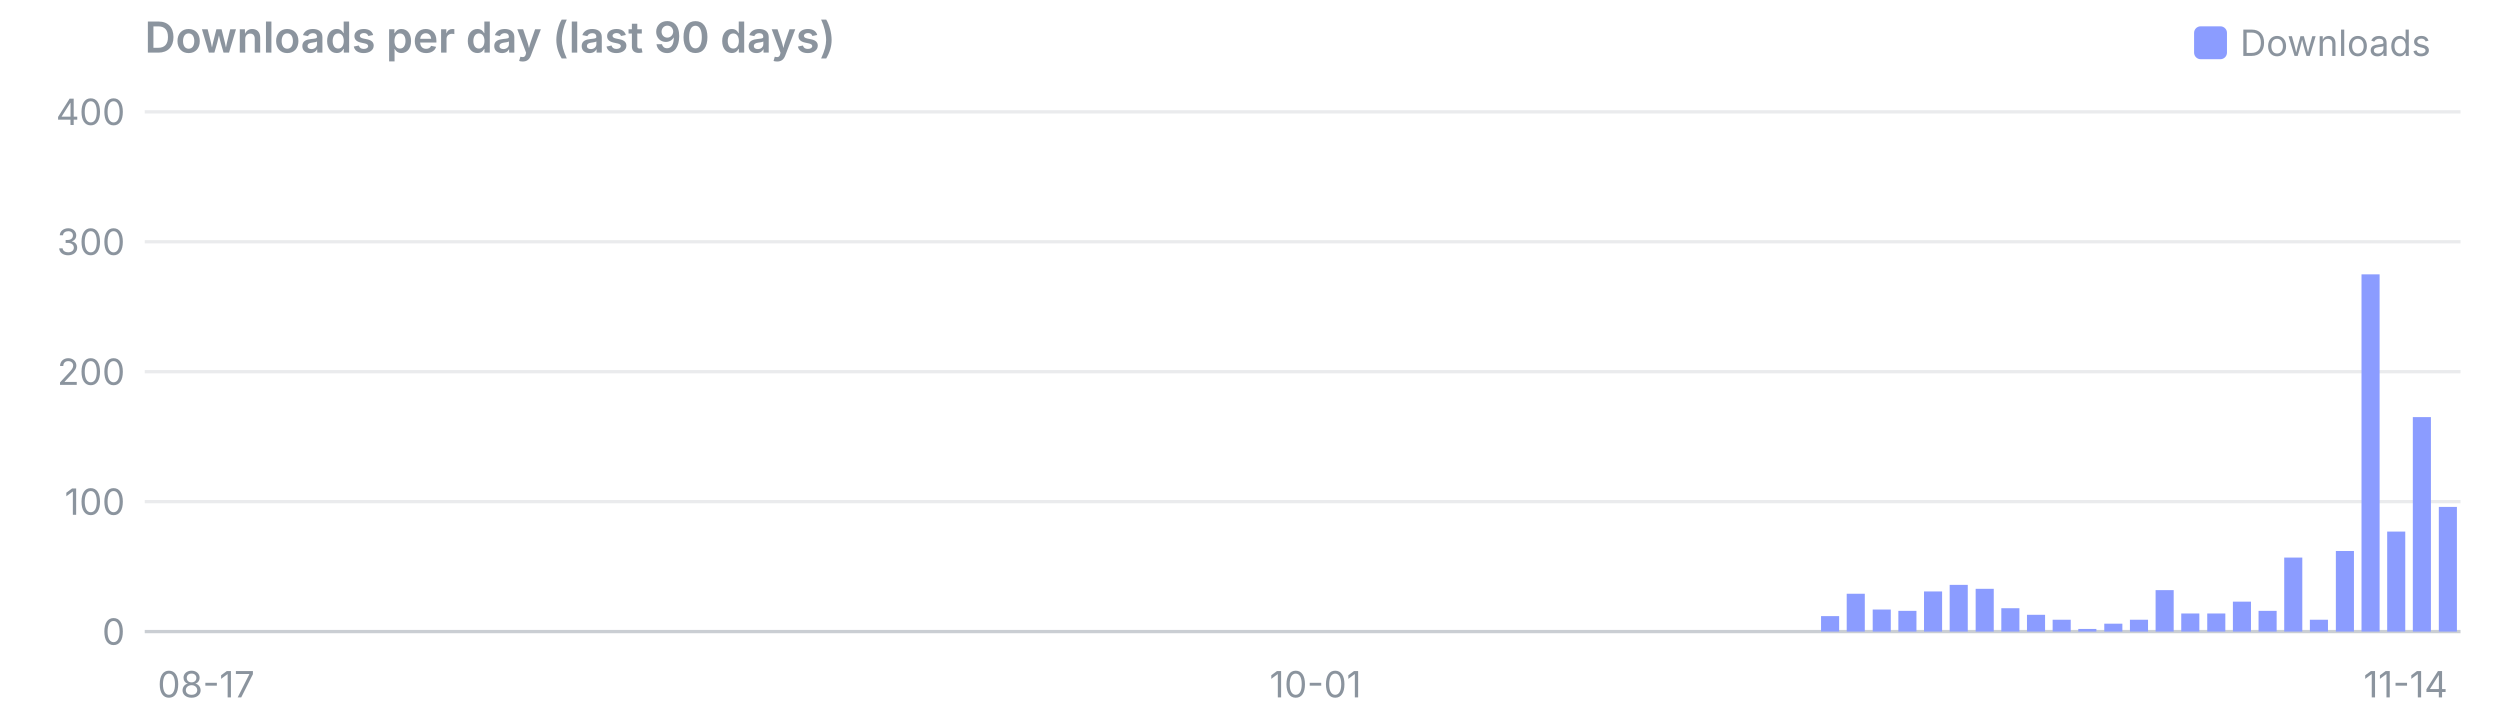
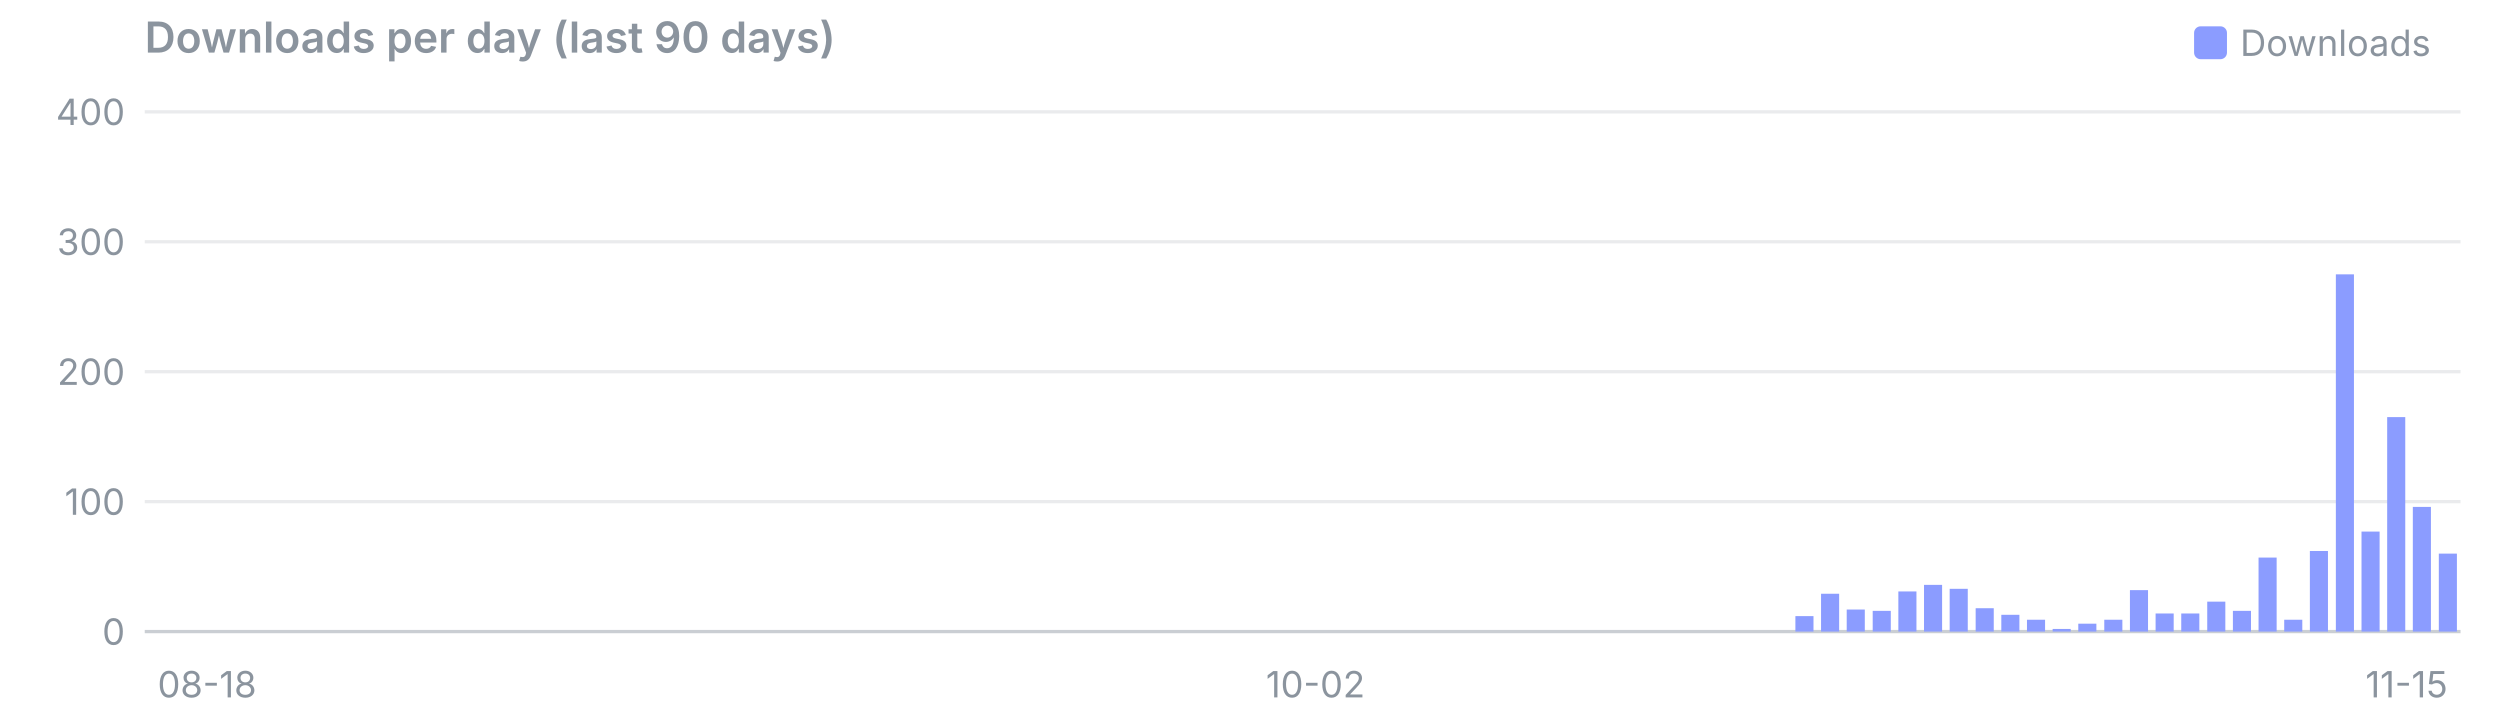
<svg xmlns="http://www.w3.org/2000/svg" viewBox="0 0 760 220" width="760" height="220" font-family="system-ui,-apple-system,Segoe UI,sans-serif" font-size="11">
  <text x="44" y="16" font-size="13" font-weight="600" fill="#8b949e">Downloads per day (last 90 days)</text>
  <rect x="667" y="8" width="10" height="10" rx="2" fill="#8b9cff" />
  <text x="681" y="17" fill="#8b949e">Downloads</text>
  <line x1="44" x2="748" y1="192.0" y2="192.0" stroke="#8b949e" stroke-opacity="0.45" />
  <text x="38" y="196.0" text-anchor="end" fill="#8b949e">0</text>
  <line x1="44" x2="748" y1="152.5" y2="152.5" stroke="#8b949e" stroke-opacity="0.18" />
  <text x="38" y="156.5" text-anchor="end" fill="#8b949e">100</text>
  <line x1="44" x2="748" y1="113.0" y2="113.0" stroke="#8b949e" stroke-opacity="0.18" />
  <text x="38" y="117.0" text-anchor="end" fill="#8b949e">200</text>
  <line x1="44" x2="748" y1="73.5" y2="73.5" stroke="#8b949e" stroke-opacity="0.18" />
  <text x="38" y="77.5" text-anchor="end" fill="#8b949e">300</text>
  <line x1="44" x2="748" y1="34.0" y2="34.0" stroke="#8b949e" stroke-opacity="0.18" />
  <text x="38" y="38.0" text-anchor="end" fill="#8b949e">400</text>
-   <text x="47.9" y="212" text-anchor="start" fill="#8b949e">08-17</text>
-   <text x="399.9" y="212" text-anchor="middle" fill="#8b949e">10-01</text>
-   <text x="744.1" y="212" text-anchor="end" fill="#8b949e">11-14</text>
-   <rect x="553.6" y="187.3" width="5.5" height="4.7" fill="#8b9cff" />
-   <rect x="561.4" y="180.5" width="5.5" height="11.5" fill="#8b9cff" />
-   <rect x="569.3" y="185.3" width="5.5" height="6.7" fill="#8b9cff" />
-   <rect x="577.1" y="185.7" width="5.5" height="6.3" fill="#8b9cff" />
-   <rect x="584.9" y="179.8" width="5.5" height="12.2" fill="#8b9cff" />
-   <rect x="592.7" y="177.8" width="5.5" height="14.2" fill="#8b9cff" />
-   <rect x="600.6" y="179.0" width="5.5" height="13.0" fill="#8b9cff" />
-   <rect x="608.4" y="184.9" width="5.5" height="7.1" fill="#8b9cff" />
-   <rect x="616.2" y="186.9" width="5.5" height="5.1" fill="#8b9cff" />
-   <rect x="624.0" y="188.4" width="5.5" height="3.6" fill="#8b9cff" />
-   <rect x="631.8" y="191.2" width="5.5" height="0.8" fill="#8b9cff" />
-   <rect x="639.7" y="189.6" width="5.5" height="2.4" fill="#8b9cff" />
-   <rect x="647.5" y="188.4" width="5.5" height="3.6" fill="#8b9cff" />
-   <rect x="655.3" y="179.4" width="5.5" height="12.6" fill="#8b9cff" />
+   <text x="47.9" y="212" text-anchor="start" fill="#8b949e">08-18</text>
+   <text x="399.9" y="212" text-anchor="middle" fill="#8b949e">10-02</text>
+   <text x="744.1" y="212" text-anchor="end" fill="#8b949e">11-15</text>
+   <rect x="545.8" y="187.3" width="5.5" height="4.7" fill="#8b9cff" />
+   <rect x="553.6" y="180.5" width="5.5" height="11.5" fill="#8b9cff" />
+   <rect x="561.4" y="185.3" width="5.5" height="6.7" fill="#8b9cff" />
+   <rect x="569.3" y="185.7" width="5.5" height="6.3" fill="#8b9cff" />
+   <rect x="577.1" y="179.8" width="5.5" height="12.2" fill="#8b9cff" />
+   <rect x="584.9" y="177.8" width="5.5" height="14.2" fill="#8b9cff" />
+   <rect x="592.7" y="179.0" width="5.5" height="13.0" fill="#8b9cff" />
+   <rect x="600.6" y="184.9" width="5.5" height="7.1" fill="#8b9cff" />
+   <rect x="608.4" y="186.9" width="5.5" height="5.1" fill="#8b9cff" />
+   <rect x="616.2" y="188.4" width="5.5" height="3.6" fill="#8b9cff" />
+   <rect x="624.0" y="191.2" width="5.5" height="0.8" fill="#8b9cff" />
+   <rect x="631.8" y="189.6" width="5.5" height="2.4" fill="#8b9cff" />
+   <rect x="639.7" y="188.4" width="5.5" height="3.6" fill="#8b9cff" />
+   <rect x="647.5" y="179.4" width="5.5" height="12.6" fill="#8b9cff" />
+   <rect x="655.3" y="186.5" width="5.5" height="5.5" fill="#8b9cff" />
  <rect x="663.1" y="186.5" width="5.5" height="5.5" fill="#8b9cff" />
-   <rect x="671.0" y="186.5" width="5.5" height="5.5" fill="#8b9cff" />
-   <rect x="678.8" y="182.9" width="5.5" height="9.1" fill="#8b9cff" />
-   <rect x="686.6" y="185.7" width="5.5" height="6.3" fill="#8b9cff" />
-   <rect x="694.4" y="169.5" width="5.5" height="22.5" fill="#8b9cff" />
-   <rect x="702.2" y="188.4" width="5.5" height="3.6" fill="#8b9cff" />
-   <rect x="710.1" y="167.5" width="5.5" height="24.5" fill="#8b9cff" />
-   <rect x="717.9" y="83.4" width="5.5" height="108.6" fill="#8b9cff" />
-   <rect x="725.7" y="161.6" width="5.5" height="30.4" fill="#8b9cff" />
-   <rect x="733.5" y="126.8" width="5.5" height="65.2" fill="#8b9cff" />
-   <rect x="741.4" y="154.1" width="5.5" height="37.9" fill="#8b9cff" />
+   <rect x="671.0" y="182.9" width="5.5" height="9.1" fill="#8b9cff" />
+   <rect x="678.8" y="185.7" width="5.5" height="6.3" fill="#8b9cff" />
+   <rect x="686.6" y="169.5" width="5.5" height="22.5" fill="#8b9cff" />
+   <rect x="694.4" y="188.4" width="5.5" height="3.6" fill="#8b9cff" />
+   <rect x="702.2" y="167.5" width="5.5" height="24.5" fill="#8b9cff" />
+   <rect x="710.1" y="83.4" width="5.5" height="108.6" fill="#8b9cff" />
+   <rect x="717.9" y="161.6" width="5.5" height="30.4" fill="#8b9cff" />
+   <rect x="725.7" y="126.8" width="5.5" height="65.2" fill="#8b9cff" />
+   <rect x="733.5" y="154.1" width="5.5" height="37.9" fill="#8b9cff" />
+   <rect x="741.4" y="168.3" width="5.5" height="23.7" fill="#8b9cff" />
</svg>
